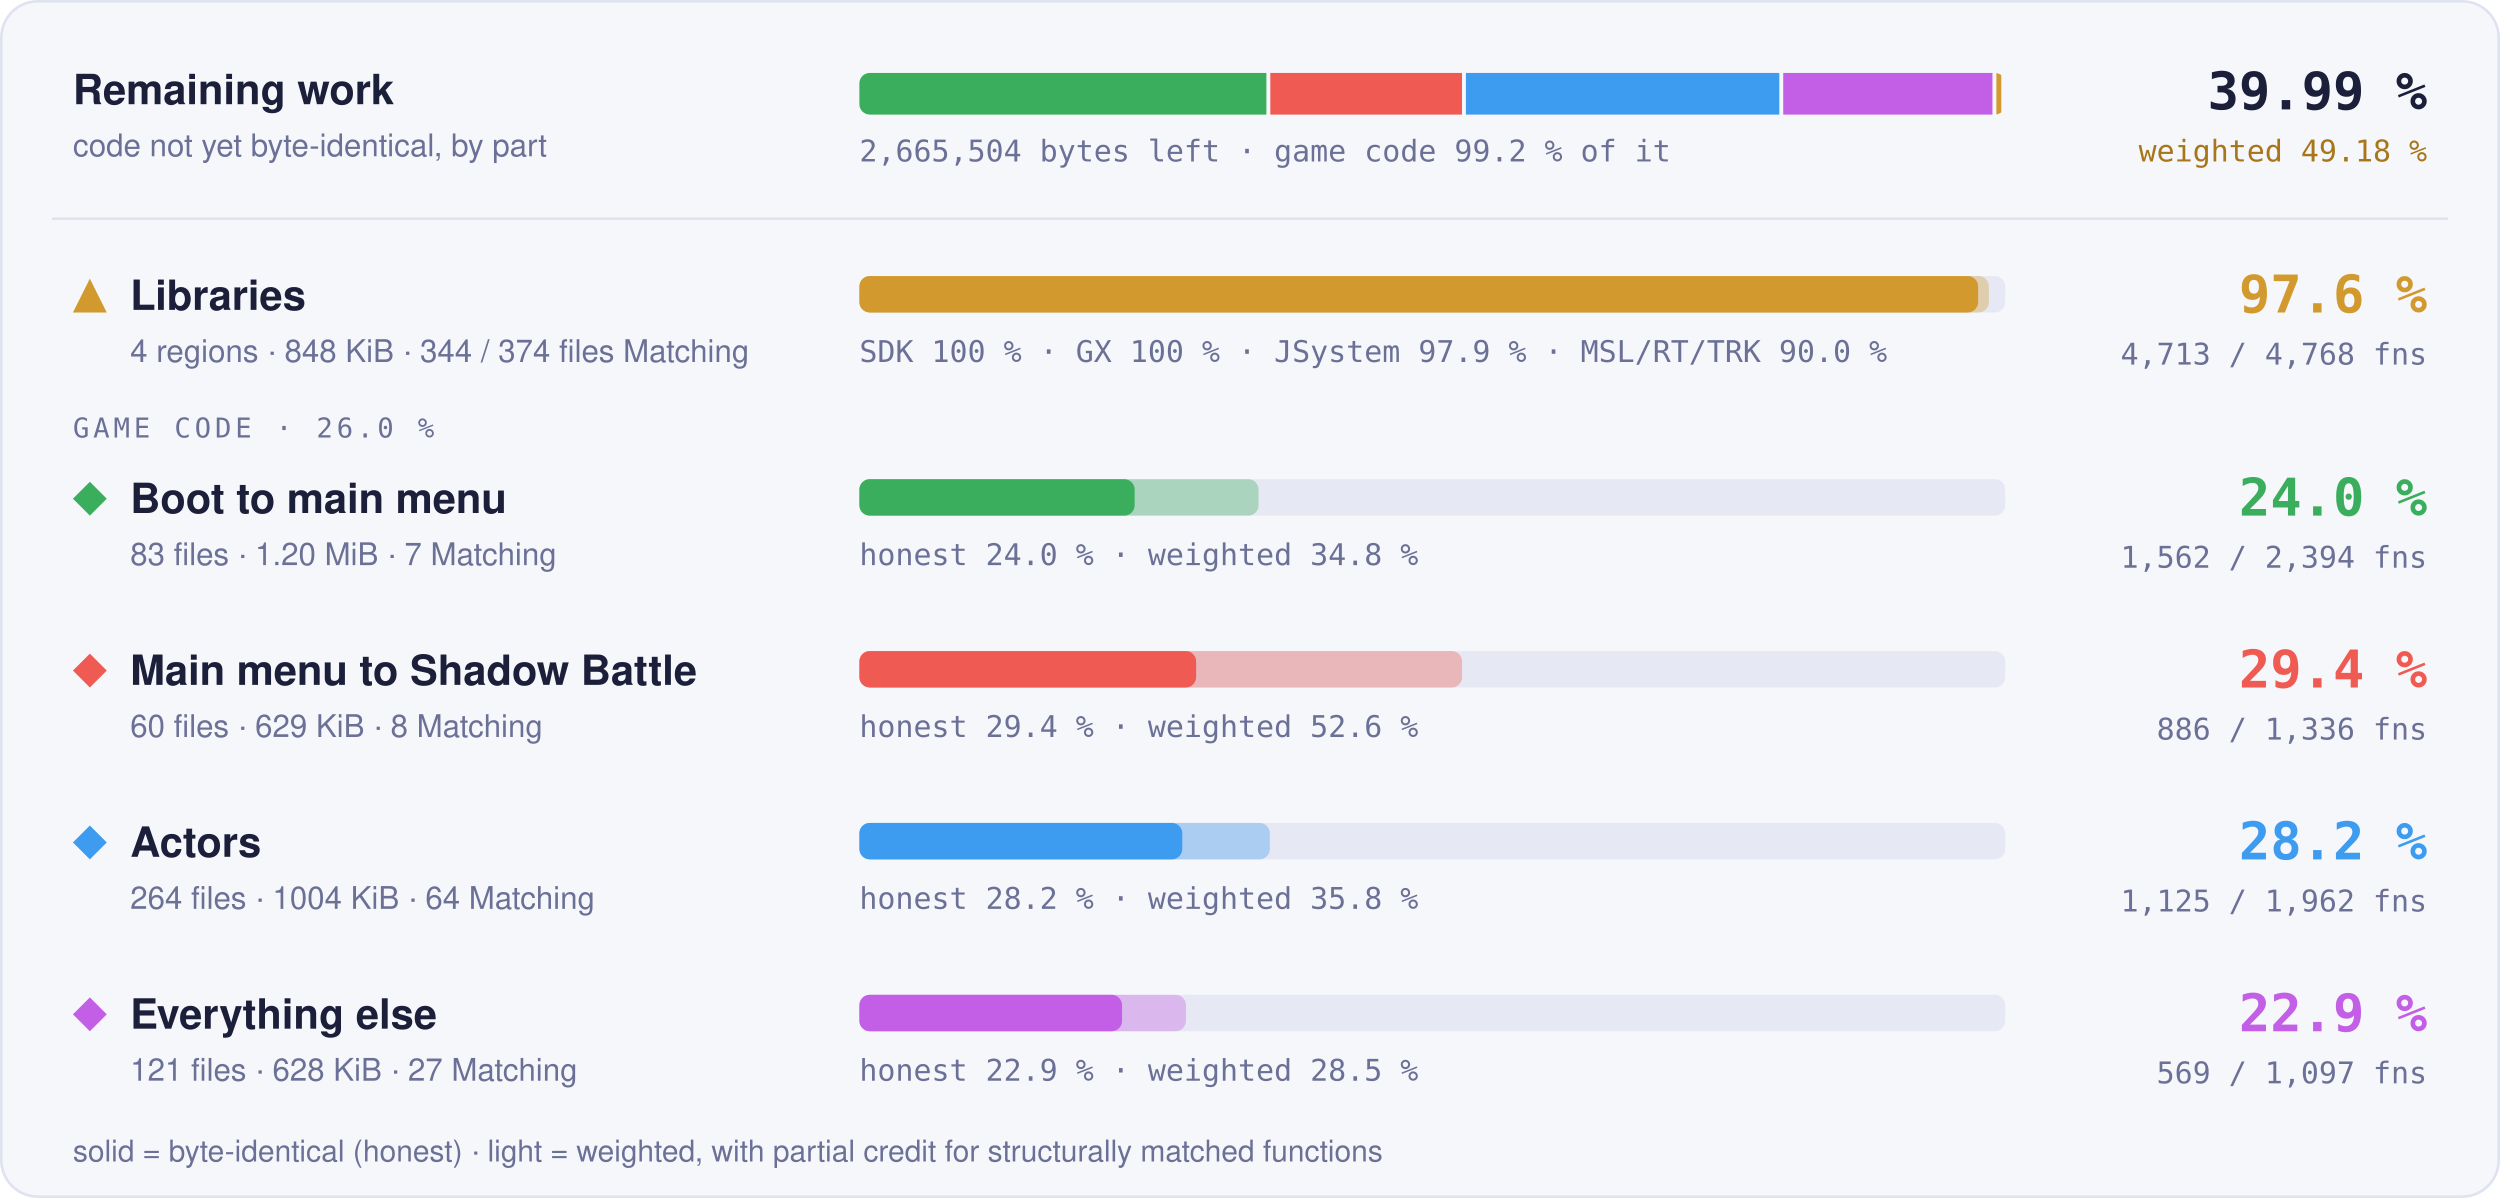
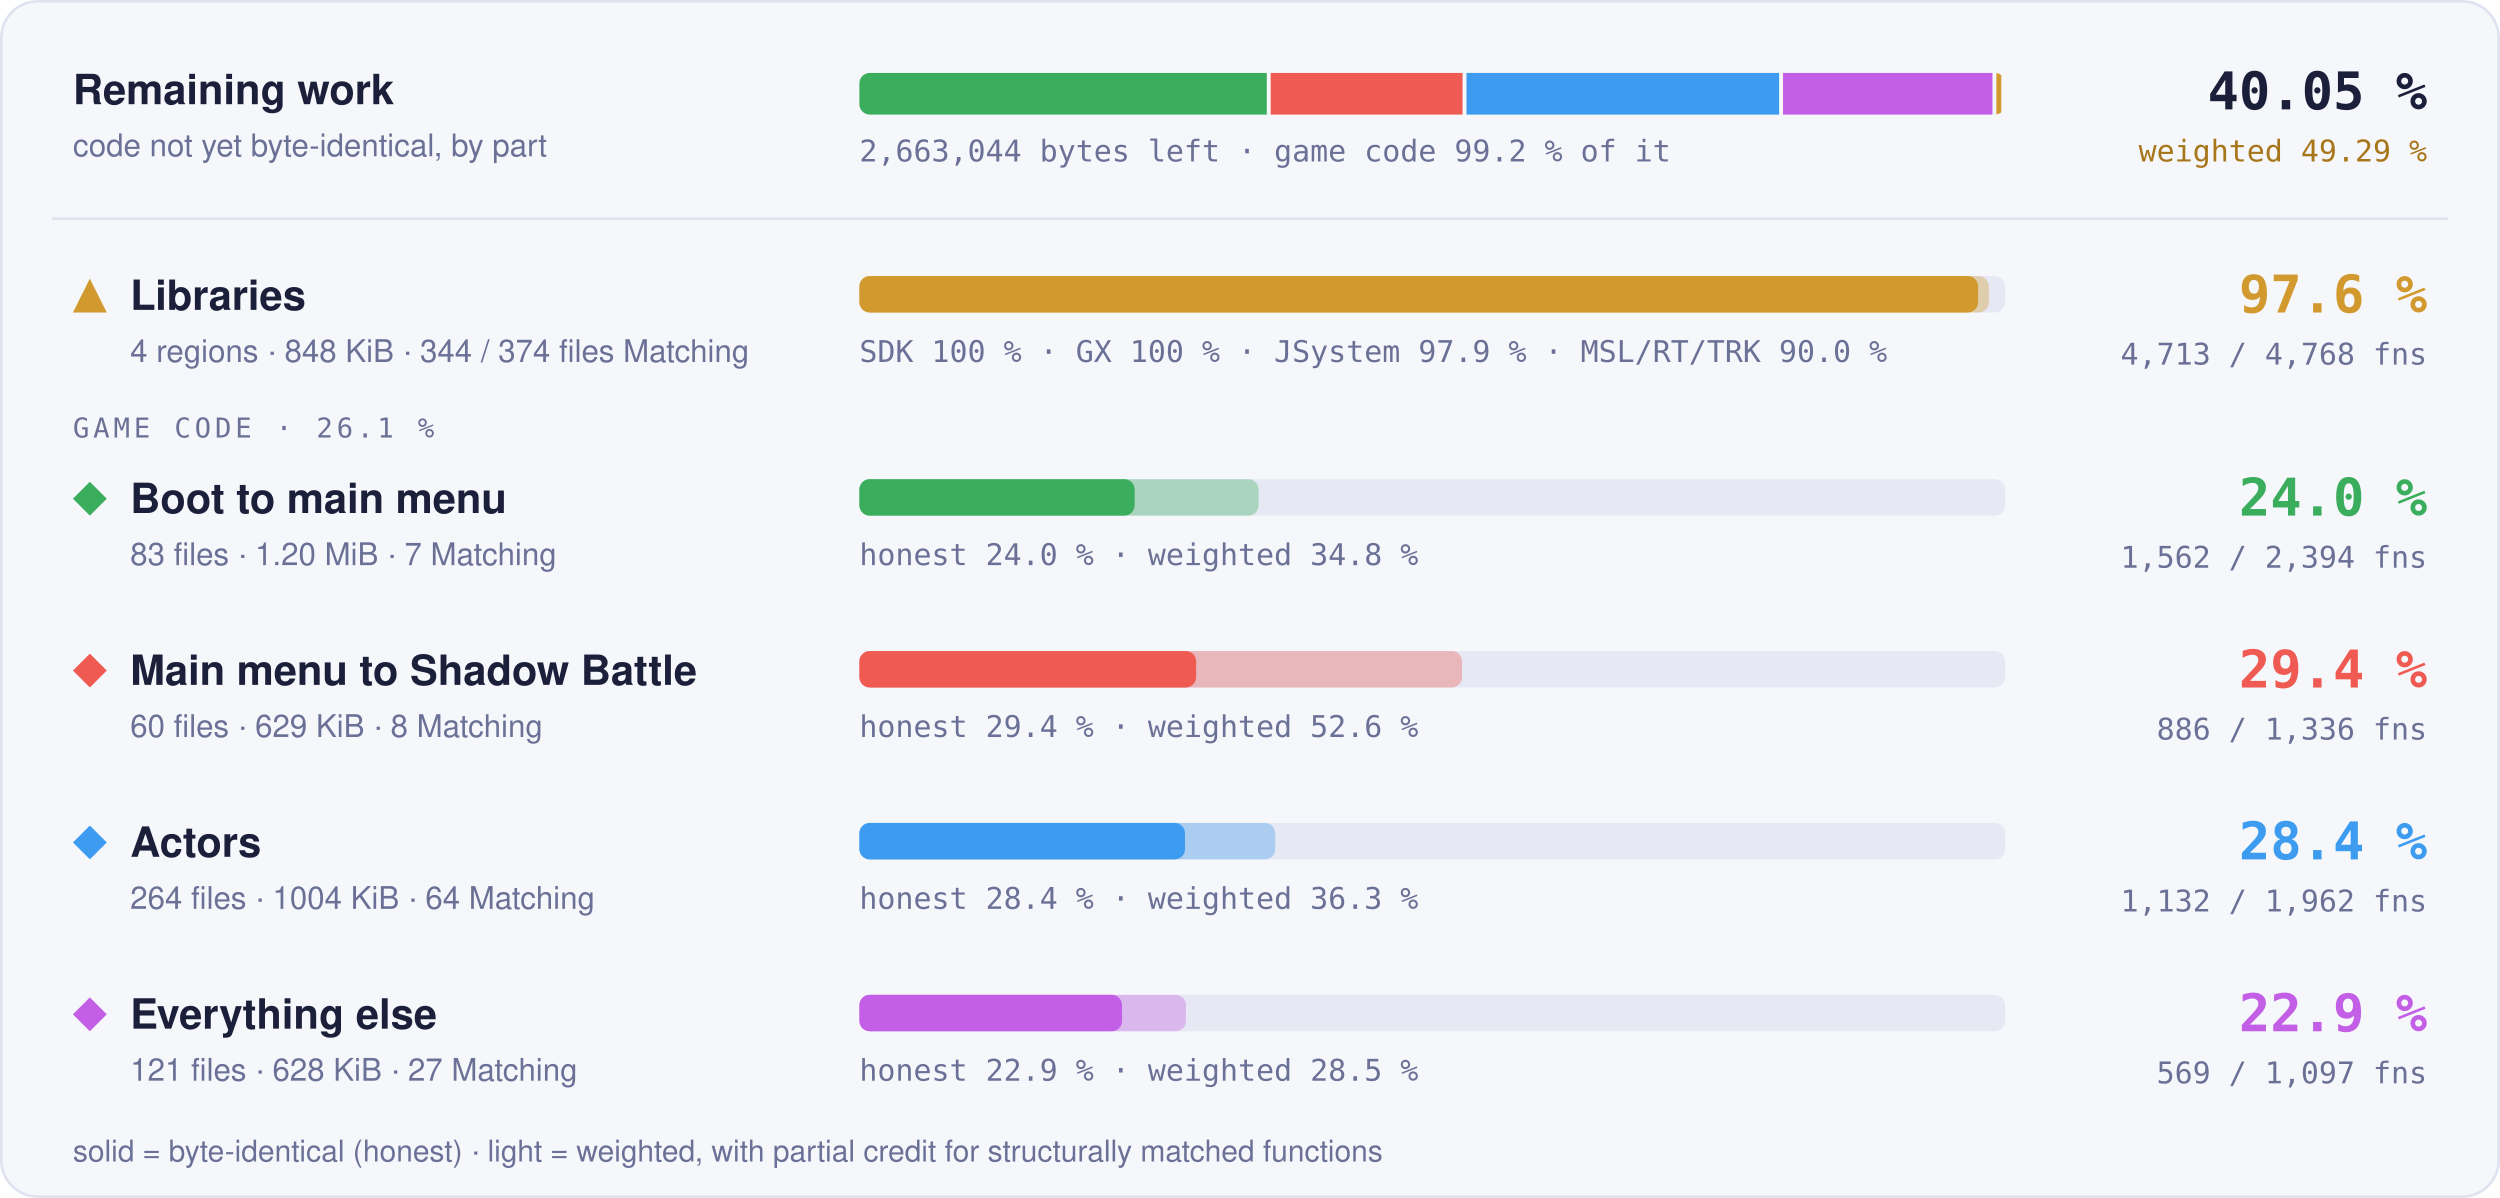
- <svg xmlns="http://www.w3.org/2000/svg" width="960" height="460" viewBox="0 0 960 460" role="img" aria-label="Progress overview: Libraries 97.6 % of code, 4713 of 4768 functions; Boot to main menu 24.0 % of code, 1562 of 2394 functions; Main menu to Shadow Battle 29.4 % of code, 886 of 1336 functions; Actors 28.2 % of code, 1125 of 1962 functions; Everything else 22.9 % of code, 569 of 1097 functions">
+ <svg xmlns="http://www.w3.org/2000/svg" width="960" height="460" viewBox="0 0 960 460" role="img" aria-label="Progress overview: Libraries 97.6 % of code, 4713 of 4768 functions; Boot to main menu 24.0 % of code, 1562 of 2394 functions; Main menu to Shadow Battle 29.4 % of code, 886 of 1336 functions; Actors 28.4 % of code, 1132 of 1962 functions; Everything else 22.9 % of code, 569 of 1097 functions">
  <style>text { font-family: -apple-system, BlinkMacSystemFont, 'Segoe UI', Helvetica, Arial, sans-serif; } .mono { font-family: ui-monospace, SFMono-Regular, 'SF Mono', Menlo, Consolas, monospace; } .grow { transform-box: fill-box; transform-origin: 0 50%; animation: grow 1.4s cubic-bezier(.2,.8,.2,1) both; } @keyframes grow { from { transform: scaleX(0); } } @media (prefers-reduced-motion: reduce) { * { animation: none !important; } }</style>
  <rect x="0.5" y="0.5" width="959" height="459" rx="14" fill="#f6f7fb" stroke="#dfe2ef" />
  <text x="28" y="40" font-size="16" font-weight="700" fill="#1b1f3a">Remaining work</text>
  <text x="28" y="60" font-size="12" fill="#6b7096">code not yet byte-identical, by part</text>
  <clipPath id="rw">
    <rect x="330" y="28" width="440" height="16" rx="4" />
  </clipPath>
  <g clip-path="url(#rw)">
-     <rect class="grow" x="330.00" y="28" width="156.30" height="16" fill="#3aae5c" />
-     <rect class="grow" x="487.80" y="28" width="73.60" height="16" fill="#ef5b52" />
-     <rect class="grow" x="562.91" y="28" width="120.35" height="16" fill="#3d9cf0" />
-     <rect class="grow" x="684.76" y="28" width="80.35" height="16" fill="#c35ee6" />
+     <rect class="grow" x="330.00" y="28" width="156.45" height="16" fill="#3aae5c" />
+     <rect class="grow" x="487.95" y="28" width="73.67" height="16" fill="#ef5b52" />
+     <rect class="grow" x="563.12" y="28" width="120.06" height="16" fill="#3d9cf0" />
+     <rect class="grow" x="684.68" y="28" width="80.43" height="16" fill="#c35ee6" />
    <rect class="grow" x="766.61" y="28" width="1.89" height="16" fill="#d29a2e" />
  </g>
-   <text x="330" y="62" class="mono" font-size="11.5" fill="#6b7096">2,665,504 bytes left · game code 99.2 % of it</text>
-   <text x="932" y="42" text-anchor="end" class="mono" font-size="20" font-weight="700" fill="#1b1f3a">39.99 %</text>
-   <text x="932" y="62" text-anchor="end" class="mono" font-size="11.5" fill="#a8761a">weighted 49.18 %</text>
+   <text x="330" y="62" class="mono" font-size="11.5" fill="#6b7096">2,663,044 bytes left · game code 99.2 % of it</text>
+   <text x="932" y="42" text-anchor="end" class="mono" font-size="20" font-weight="700" fill="#1b1f3a">40.05 %</text>
+   <text x="932" y="62" text-anchor="end" class="mono" font-size="11.5" fill="#a8761a">weighted 49.29 %</text>
  <line x1="20" x2="940" y1="84" y2="84" stroke="#dfe2ef" />
  <g fill="#d29a2e">
    <path d="M34.5 107L41 120L28 120Z" />
  </g>
  <text x="50" y="119" font-size="16" font-weight="700" fill="#1b1f3a">Libraries</text>
  <text x="50" y="139" font-size="12" fill="#6b7096">4 regions · 848 KiB · 344 / 374 files Matching</text>
  <rect x="330" y="106" width="440" height="14" rx="4" fill="#e6e8f3" />
  <rect class="grow" style="animation-delay:0.0s" x="330" y="106" width="433.73" height="14" rx="4" fill="#d29a2e" fill-opacity="0.35" />
  <rect class="grow" style="animation-delay:0.0s" x="330" y="106" width="429.60" height="14" rx="4" fill="#d29a2e" />
  <text x="330" y="139" class="mono" font-size="11.5" fill="#6b7096">SDK 100 % · GX 100 % · JSystem 97.9 % · MSL/RT/TRK 90.0 %</text>
  <text x="932" y="120" text-anchor="end" class="mono" font-size="20" font-weight="700" fill="#d29a2e">97.6 %</text>
  <text x="932" y="140" text-anchor="end" class="mono" font-size="11.5" fill="#6b7096">4,713 / 4,768 fns</text>
-   <text x="28" y="168" class="mono" font-size="10.5" letter-spacing="0.14em" fill="#6b7096">GAME CODE · 26.0 %</text>
+   <text x="28" y="168" class="mono" font-size="10.5" letter-spacing="0.14em" fill="#6b7096">GAME CODE · 26.1 %</text>
  <g fill="#3aae5c">
    <path d="M34.5 185L41 191.5L34.5 198L28 191.5Z" />
  </g>
  <text x="50" y="197" font-size="16" font-weight="700" fill="#1b1f3a">Boot to main menu</text>
  <text x="50" y="217" font-size="12" fill="#6b7096">83 files · 1.20 MiB · 7 Matching</text>
  <rect x="330" y="184" width="440" height="14" rx="4" fill="#e6e8f3" />
  <rect class="grow" style="animation-delay:0.1s" x="330" y="184" width="153.29" height="14" rx="4" fill="#3aae5c" fill-opacity="0.35" />
  <rect class="grow" style="animation-delay:0.1s" x="330" y="184" width="105.71" height="14" rx="4" fill="#3aae5c" />
  <text x="330" y="217" class="mono" font-size="11.5" fill="#6b7096">honest 24.0 % · weighted 34.8 %</text>
  <text x="932" y="198" text-anchor="end" class="mono" font-size="20" font-weight="700" fill="#3aae5c">24.0 %</text>
  <text x="932" y="218" text-anchor="end" class="mono" font-size="11.5" fill="#6b7096">1,562 / 2,394 fns</text>
  <g fill="#ef5b52">
    <path d="M34.5 251L41 257.5L34.5 264L28 257.5Z" />
  </g>
  <text x="50" y="263" font-size="16" font-weight="700" fill="#1b1f3a">Main menu to Shadow Battle</text>
  <text x="50" y="283" font-size="12" fill="#6b7096">60 files · 629 KiB · 8 Matching</text>
  <rect x="330" y="250" width="440" height="14" rx="4" fill="#e6e8f3" />
  <rect class="grow" style="animation-delay:0.2s" x="330" y="250" width="231.44" height="14" rx="4" fill="#ef5b52" fill-opacity="0.35" />
  <rect class="grow" style="animation-delay:0.2s" x="330" y="250" width="129.32" height="14" rx="4" fill="#ef5b52" />
  <text x="330" y="283" class="mono" font-size="11.5" fill="#6b7096">honest 29.4 % · weighted 52.6 %</text>
  <text x="932" y="264" text-anchor="end" class="mono" font-size="20" font-weight="700" fill="#ef5b52">29.4 %</text>
  <text x="932" y="284" text-anchor="end" class="mono" font-size="11.5" fill="#6b7096">886 / 1,336 fns</text>
  <g fill="#3d9cf0">
    <path d="M34.5 317L41 323.5L34.5 330L28 323.5Z" />
  </g>
  <text x="50" y="329" font-size="16" font-weight="700" fill="#1b1f3a">Actors</text>
  <text x="50" y="349" font-size="12" fill="#6b7096">264 files · 1004 KiB · 64 Matching</text>
  <rect x="330" y="316" width="440" height="14" rx="4" fill="#e6e8f3" />
-   <rect class="grow" style="animation-delay:0.3s" x="330" y="316" width="157.63" height="14" rx="4" fill="#3d9cf0" fill-opacity="0.35" />
-   <rect class="grow" style="animation-delay:0.3s" x="330" y="316" width="123.99" height="14" rx="4" fill="#3d9cf0" />
-   <text x="330" y="349" class="mono" font-size="11.5" fill="#6b7096">honest 28.2 % · weighted 35.8 %</text>
-   <text x="932" y="330" text-anchor="end" class="mono" font-size="20" font-weight="700" fill="#3d9cf0">28.2 %</text>
-   <text x="932" y="350" text-anchor="end" class="mono" font-size="11.5" fill="#6b7096">1,125 / 1,962 fns</text>
+   <rect class="grow" style="animation-delay:0.3s" x="330" y="316" width="159.69" height="14" rx="4" fill="#3d9cf0" fill-opacity="0.35" />
+   <rect class="grow" style="animation-delay:0.3s" x="330" y="316" width="125.04" height="14" rx="4" fill="#3d9cf0" />
+   <text x="330" y="349" class="mono" font-size="11.5" fill="#6b7096">honest 28.4 % · weighted 36.3 %</text>
+   <text x="932" y="330" text-anchor="end" class="mono" font-size="20" font-weight="700" fill="#3d9cf0">28.4 %</text>
+   <text x="932" y="350" text-anchor="end" class="mono" font-size="11.5" fill="#6b7096">1,132 / 1,962 fns</text>
  <g fill="#c35ee6">
    <path d="M34.5 383L41 389.5L34.5 396L28 389.5Z" />
  </g>
  <text x="50" y="395" font-size="16" font-weight="700" fill="#1b1f3a">Everything else</text>
  <text x="50" y="415" font-size="12" fill="#6b7096">121 files · 628 KiB · 27 Matching</text>
  <rect x="330" y="382" width="440" height="14" rx="4" fill="#e6e8f3" />
  <rect class="grow" style="animation-delay:0.4s" x="330" y="382" width="125.42" height="14" rx="4" fill="#c35ee6" fill-opacity="0.35" />
  <rect class="grow" style="animation-delay:0.4s" x="330" y="382" width="100.87" height="14" rx="4" fill="#c35ee6" />
  <text x="330" y="415" class="mono" font-size="11.5" fill="#6b7096">honest 22.9 % · weighted 28.5 %</text>
  <text x="932" y="396" text-anchor="end" class="mono" font-size="20" font-weight="700" fill="#c35ee6">22.9 %</text>
  <text x="932" y="416" text-anchor="end" class="mono" font-size="11.5" fill="#6b7096">569 / 1,097 fns</text>
  <text x="28" y="446" font-size="11.5" fill="#6b7096">solid = byte-identical (honest) · light = weighted, with partial credit for structurally matched functions</text>
</svg>
